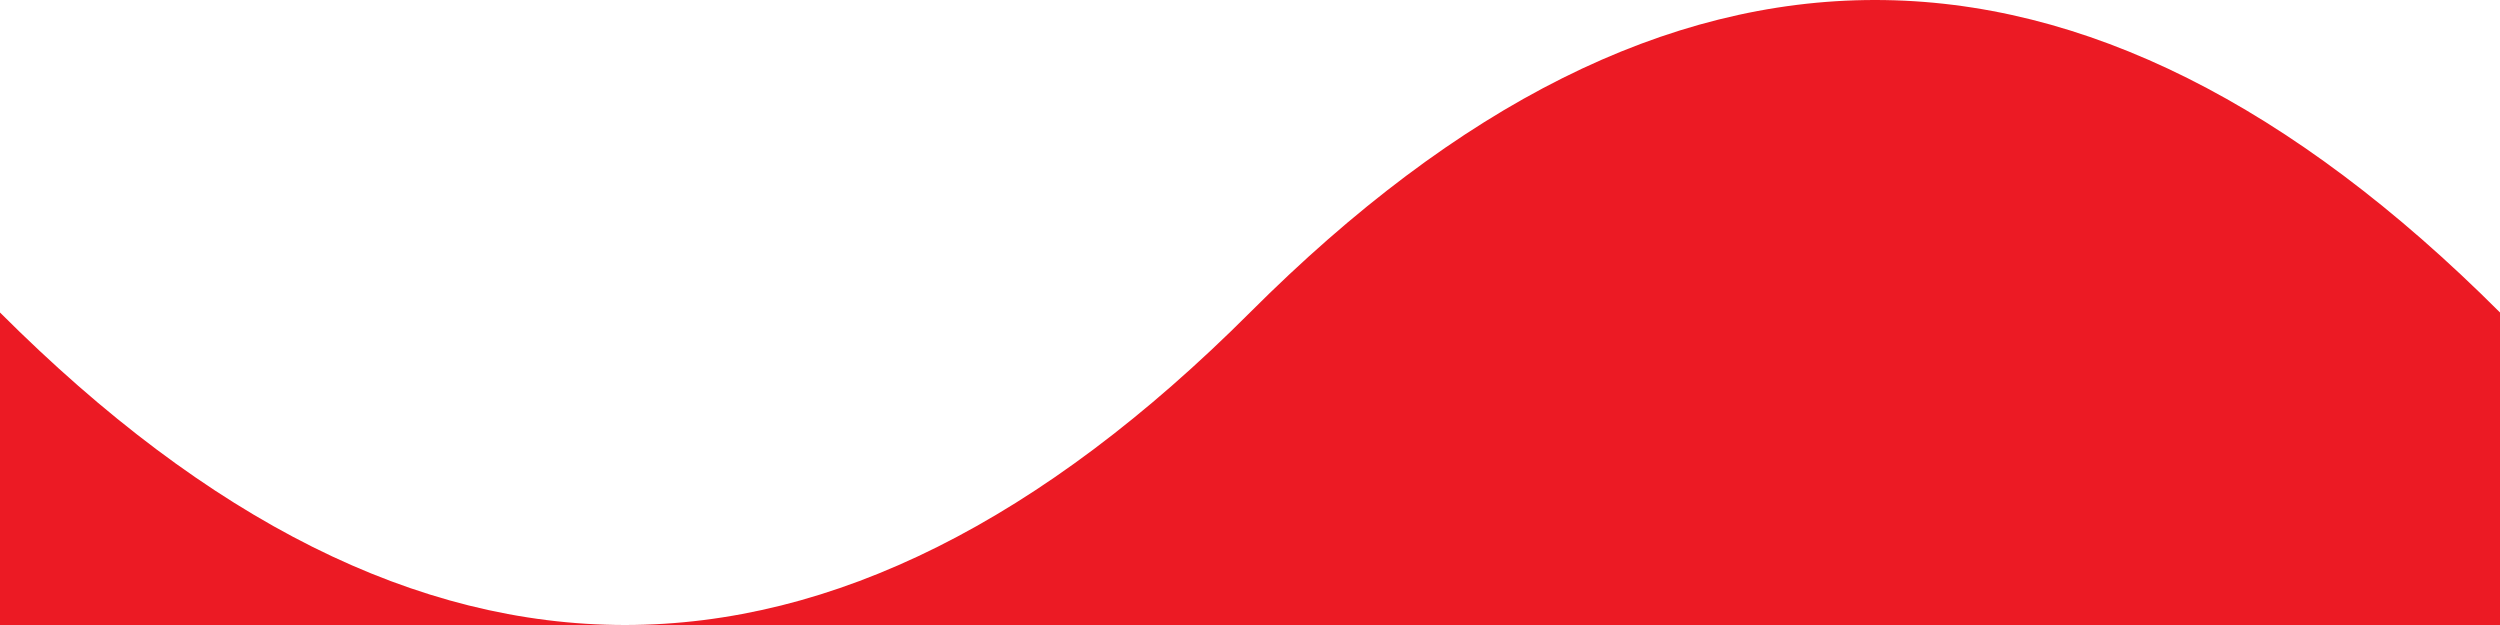
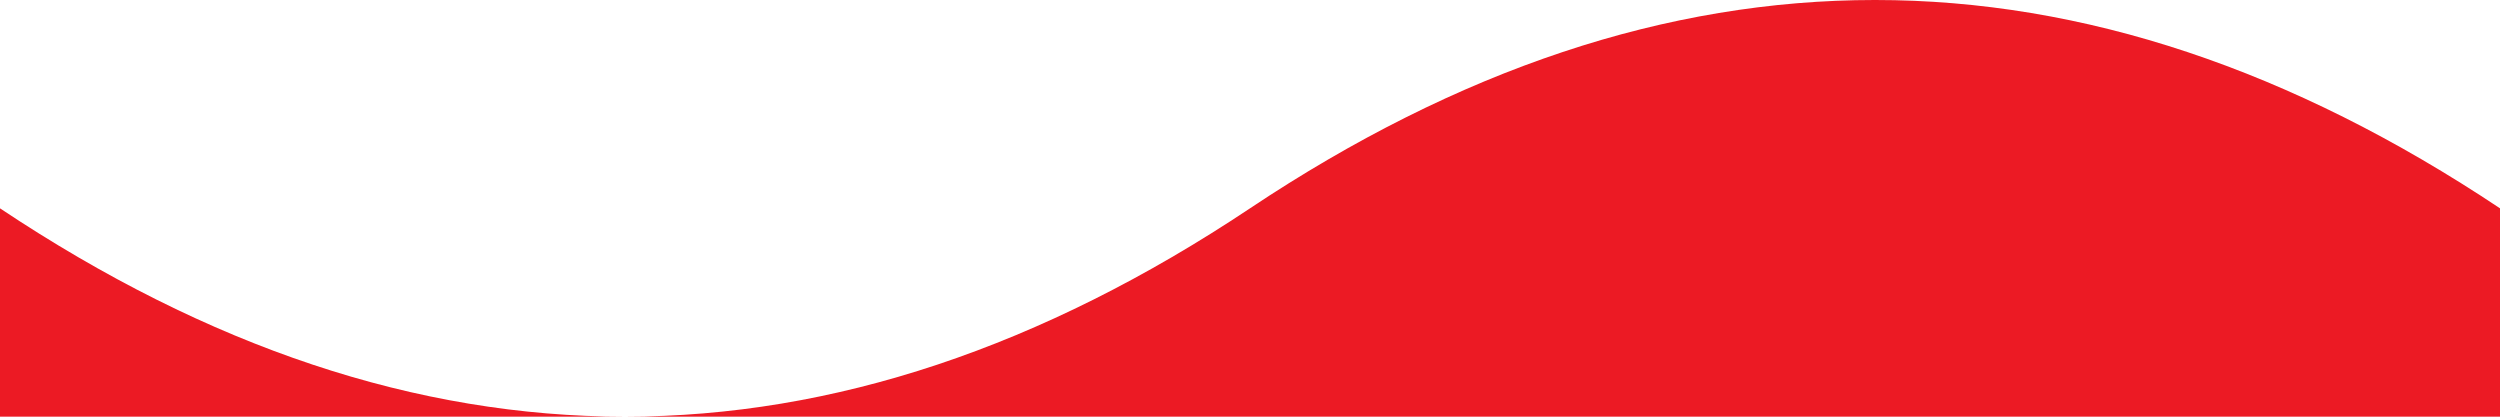
- <svg xmlns="http://www.w3.org/2000/svg" viewBox="0 0 80 20" height="200" fill="#EC1A24">
-   <path d="M0 10 Q20,30 40,10 60,-10 80,10 100,30 120,10 140,-10 160,10 V20 H0">
- 			
- 		</path>
+ <svg xmlns="http://www.w3.org/2000/svg" viewBox="0 0 120 20" fill="#EC1A24" preserveAspectRatio="none">
+   <path d="M0 10 Q30,30 60,10 90,-10 120,10 150,30 180,10 210,-10 240,10 V20 H0">
+     <animateTransform attributeName="transform" dur="20" type="translate" repeatCount="indefinite" values="0;-120" />
+   </path>
</svg>
